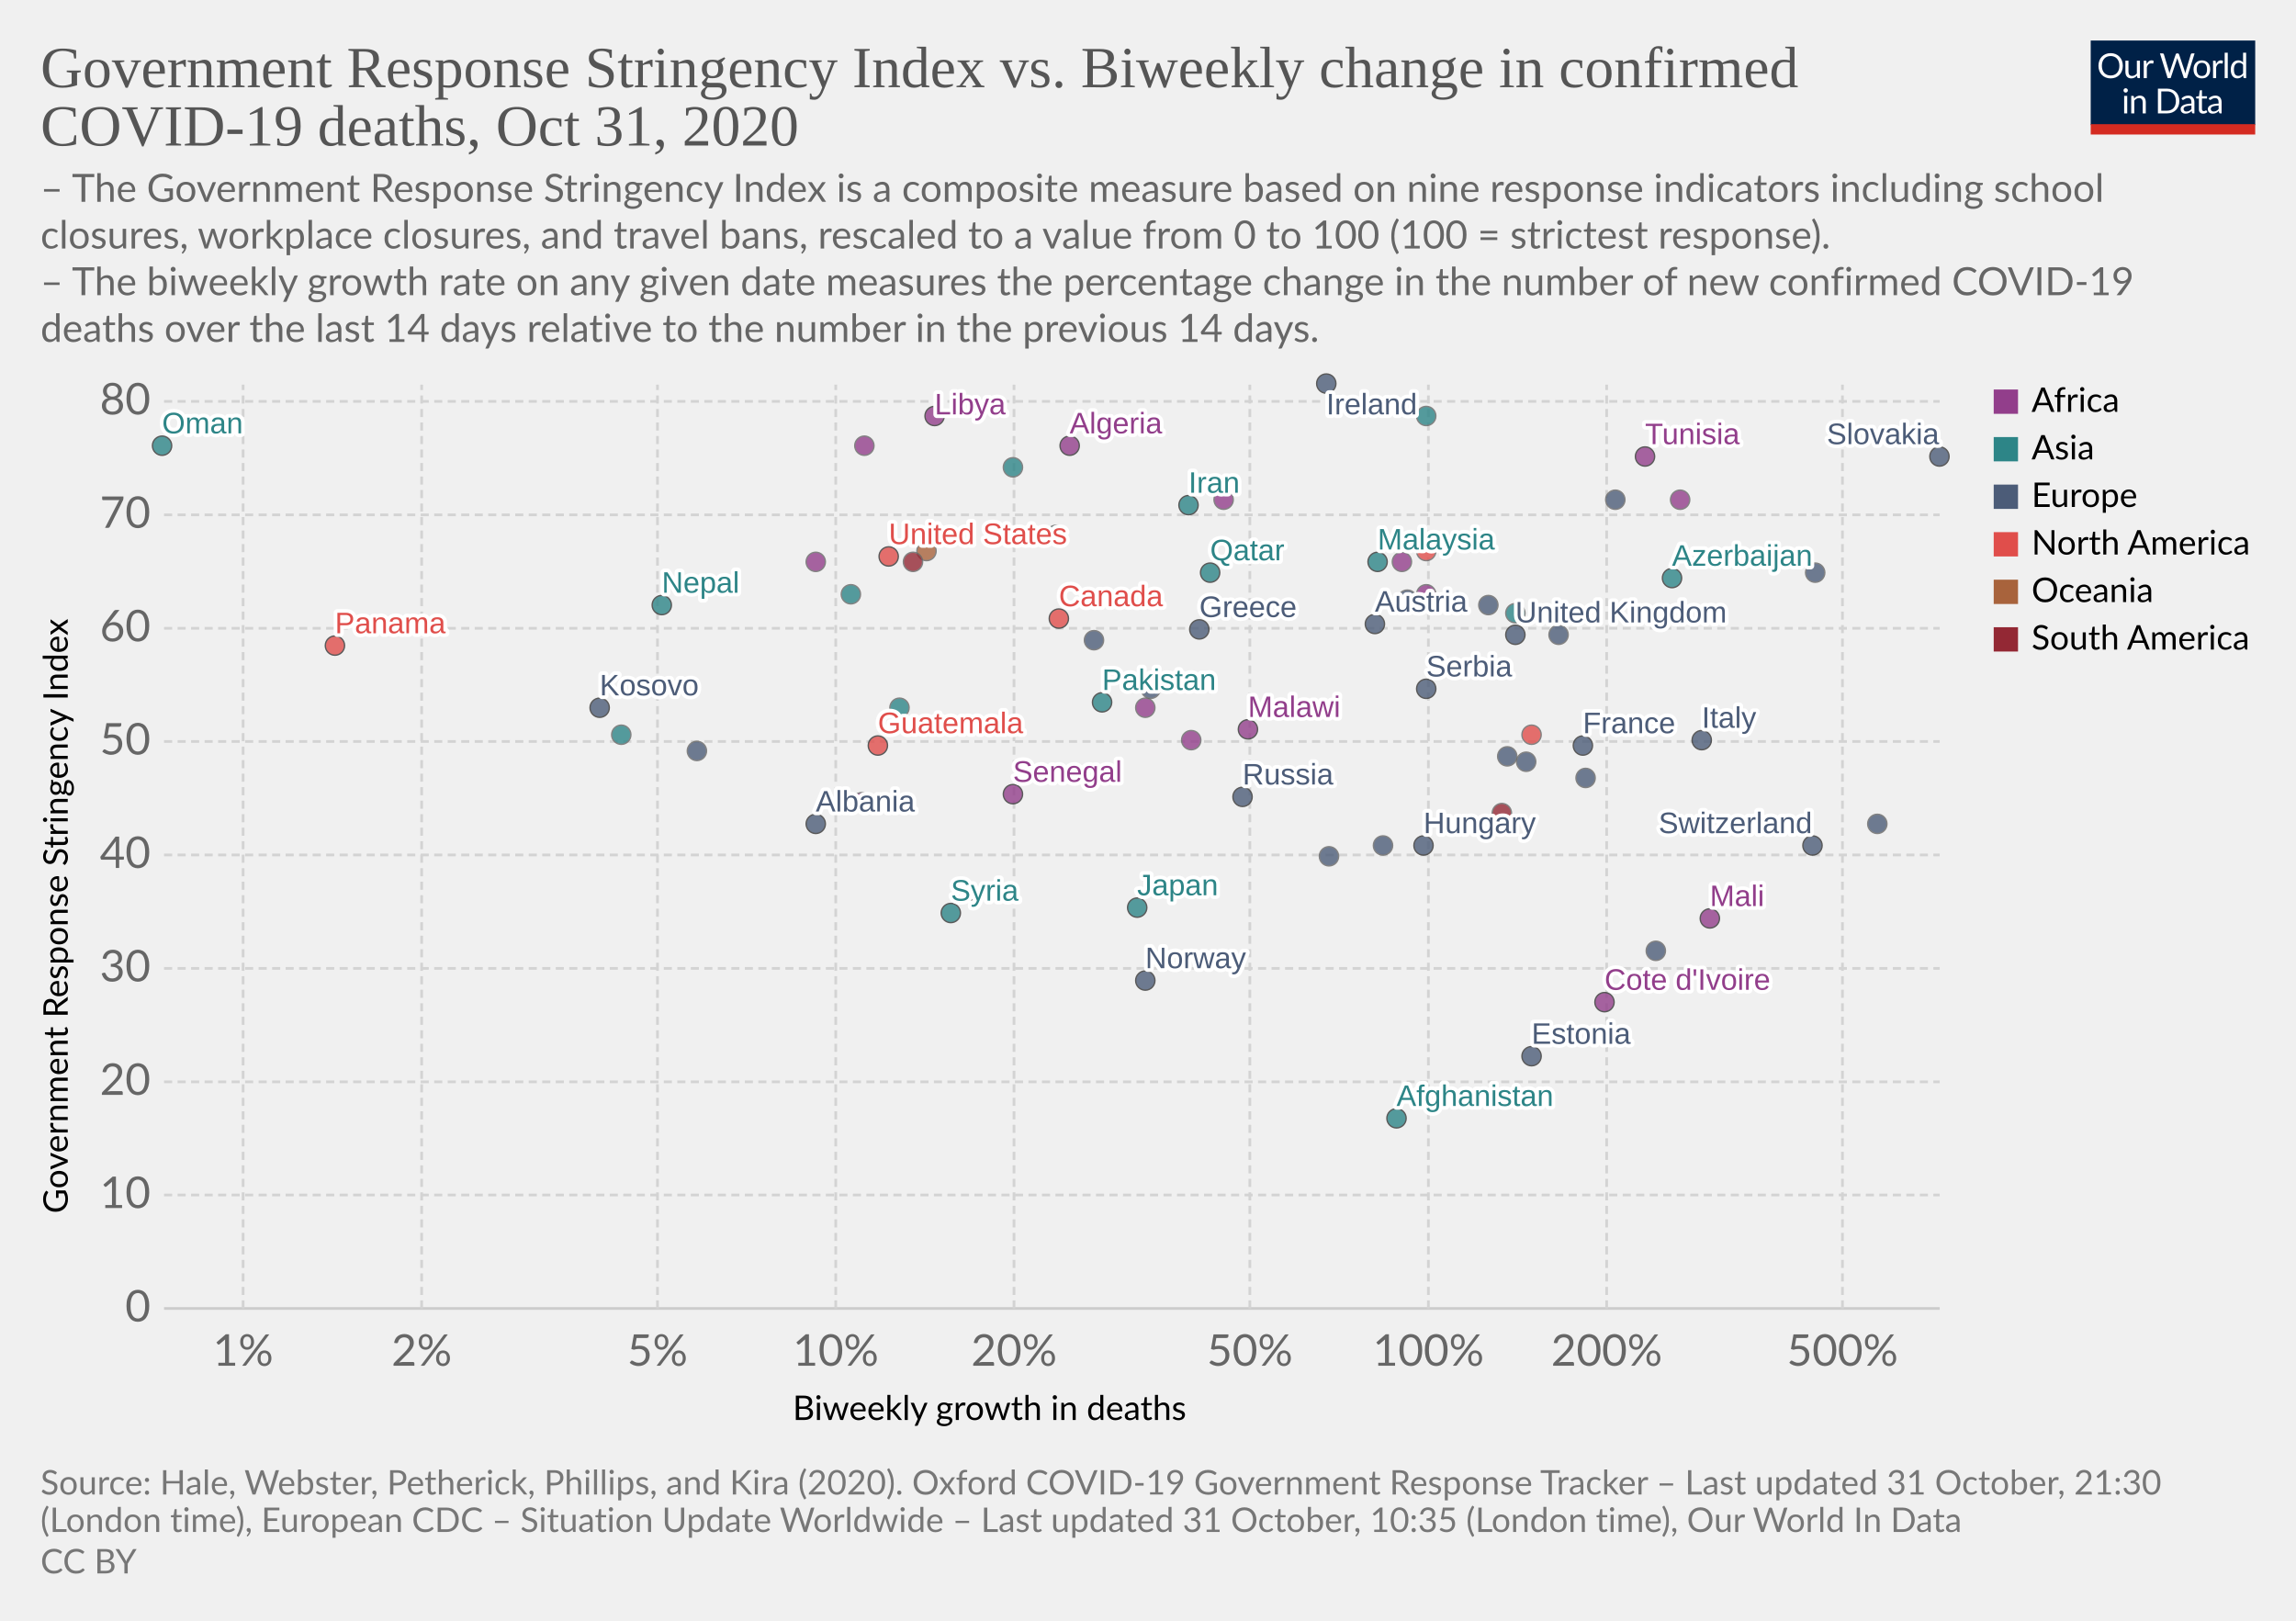
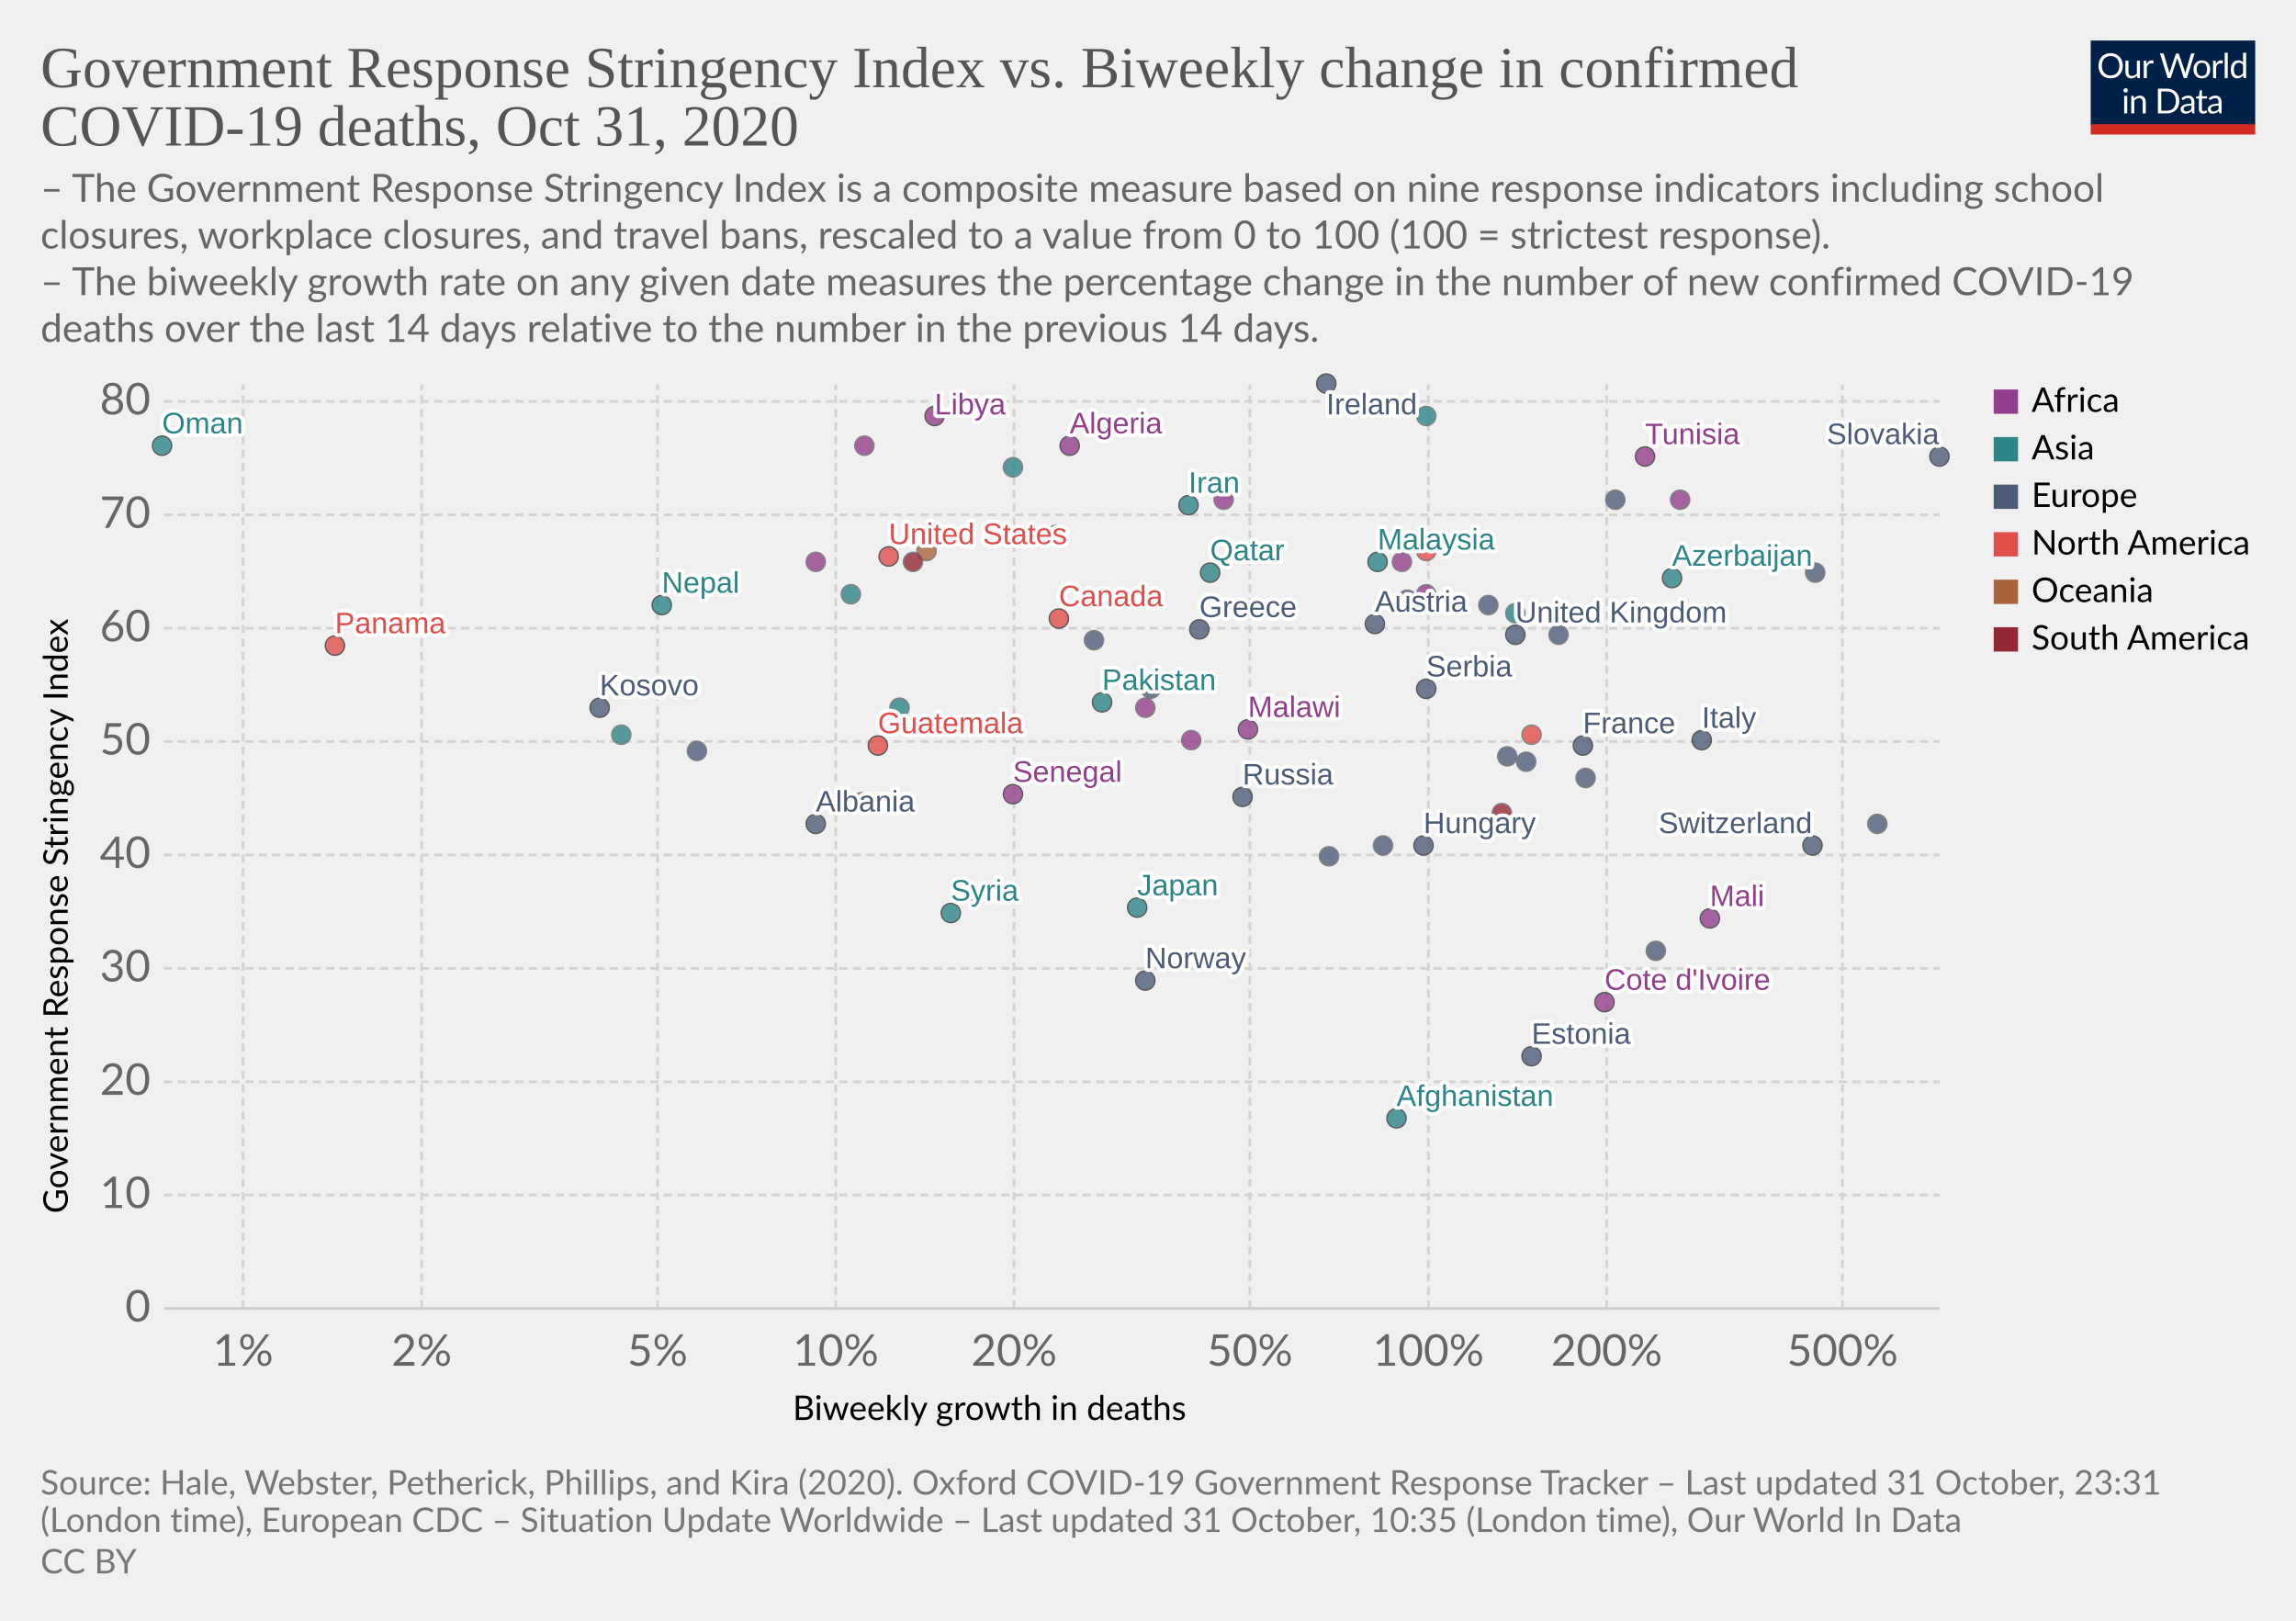
<svg xmlns="http://www.w3.org/2000/svg" version="1.1" style="background-color:#fff;-webkit-font-smoothing:antialiased" width="850" height="600" viewBox="0 0 850 600" font-family="Lato,'Helvetica Neue',Helvetica,Arial,sans-serif" font-size="18" text-rendering="optimizeLegibility">
  <g class="HeaderView">
    <g transform="matrix(.29 0 0 .29 774 15)">
      <svg width="210" height="120" viewBox="0 0 210 120" fill="none">
        <g clip-path="url(#clip0)">
          <path d="M0 0h210v107.89H0V0z" fill="#002147" />
          <path d="M40.98 32.25c0 2.36-.38 4.53-1.12 6.51a14.26 14.26 0 01-8.1 8.4c-1.9.78-4.02 1.17-6.34 1.17a16.6 16.6 0 01-6.33-1.17 14.31 14.31 0 01-8.08-8.4 18.29 18.29 0 01-1.12-6.51c0-2.36.38-4.53 1.12-6.5a14.32 14.32 0 018.07-8.44c1.92-.8 4.03-1.19 6.34-1.19 2.32 0 4.43.4 6.34 1.19 1.92.8 3.56 1.9 4.93 3.34a14.87 14.87 0 013.17 5.1 18.1 18.1 0 011.12 6.5zm-4.38 0c0-1.94-.26-3.68-.8-5.22a10.91 10.91 0 00-2.24-3.89 9.68 9.68 0 00-3.52-2.46 11.95 11.95 0 00-4.62-.86c-1.68 0-3.21.28-4.6.86a9.88 9.88 0 00-3.54 2.46 10.91 10.91 0 00-2.24 3.9c-.53 1.53-.8 3.27-.8 5.2 0 1.94.27 3.68.8 5.22a11.17 11.17 0 002.24 3.9 10.01 10.01 0 003.55 2.44c1.38.56 2.9.83 4.6.83 1.7 0 3.24-.27 4.61-.83a9.8 9.8 0 003.52-2.44 11.17 11.17 0 002.25-3.9c.53-1.54.8-3.28.8-5.21zm26.22-6.54V48H60.5c-.56 0-.9-.27-1.05-.81l-.31-2.4a12.45 12.45 0 01-3.26 2.6c-1.2.64-2.58.96-4.13.96-1.22 0-2.3-.2-3.24-.6a6.52 6.52 0 01-2.33-1.7 7.37 7.37 0 01-1.43-2.67c-.3-1.04-.46-2.2-.46-3.45V25.7h3.91v14.22c0 1.68.38 2.99 1.15 3.91.77.93 1.96 1.39 3.54 1.39 1.16 0 2.24-.27 3.23-.82a10.42 10.42 0 002.8-2.28V25.7h3.91zm8.61 4.47a9.94 9.94 0 012.6-3.56 5.64 5.64 0 013.76-1.3c.47 0 .92.05 1.34.15.44.1.83.27 1.17.49l-.3 2.92c-.09.37-.3.55-.66.55-.2 0-.5-.04-.9-.13a6.21 6.21 0 00-3.24.18c-.54.2-1.03.5-1.47.92-.42.4-.81.9-1.17 1.5-.33.58-.64 1.26-.92 2.02V48H67.7V25.71h2.25c.42 0 .72.08.88.25.16.16.27.44.33.83l.26 3.39zm61.16-13.7L122.75 48h-3.82l-7.99-24.05a21.95 21.95 0 01-.42-1.58 38.36 38.36 0 01-.44 1.58L102.05 48h-3.83L88.4 16.47h3.54c.38 0 .7.1.95.29.26.2.43.43.5.73l6.52 21.9c.1.4.2.83.28 1.28.1.46.2.94.29 1.46l.3-1.46c.12-.47.25-.9.38-1.27l7.41-21.91c.1-.25.26-.48.51-.69.27-.22.58-.33.95-.33h1.23c.38 0 .69.1.92.29.24.2.41.43.53.73l7.4 21.9a28.4 28.4 0 01.68 2.62 29.52 29.52 0 01.52-2.61l6.54-21.91c.07-.27.23-.5.48-.7.27-.21.58-.32.95-.32h3.32zm9.35 8.88c1.63 0 3.1.27 4.4.82a9.43 9.43 0 015.46 5.94c.5 1.4.74 2.98.74 4.73 0 1.76-.25 3.34-.74 4.75a9.43 9.43 0 01-5.46 5.92c-1.3.52-2.77.79-4.4.79-1.64 0-3.12-.27-4.44-.8a9.42 9.42 0 01-3.35-2.3c-.92-1-1.63-2.2-2.13-3.61-.49-1.41-.73-3-.73-4.75s.24-3.33.73-4.73c.5-1.43 1.2-2.64 2.13-3.63a9.4 9.4 0 013.35-2.31c1.32-.55 2.8-.82 4.44-.82zm0 19.89c2.2 0 3.84-.73 4.93-2.2 1.08-1.48 1.63-3.54 1.63-6.18 0-2.66-.55-4.72-1.63-6.2-1.09-1.49-2.73-2.23-4.93-2.23-1.12 0-2.09.2-2.93.57a5.7 5.7 0 00-2.06 1.65 7.5 7.5 0 00-1.24 2.67c-.26 1.04-.4 2.22-.4 3.54 0 2.64.55 4.7 1.64 6.18 1.1 1.47 2.76 2.2 4.99 2.2zm17.97-15.07a9.94 9.94 0 012.6-3.56 5.64 5.64 0 013.76-1.3c.47 0 .91.05 1.34.15.44.1.83.27 1.16.49l-.28 2.92c-.09.37-.31.55-.66.55-.2 0-.5-.04-.9-.13a6.2 6.2 0 00-3.24.18c-.54.2-1.03.5-1.47.92-.43.4-.82.9-1.17 1.5a13.1 13.1 0 00-.92 2.02V48h-3.94V25.71h2.24c.43 0 .72.08.88.25.17.16.28.44.33.83l.27 3.39zm15.04-14.59V48h-3.92V15.6h3.92zm19.55 15.43a6.22 6.22 0 00-2.38-2.05 6.7 6.7 0 00-2.86-.6c-2.07 0-3.66.75-4.77 2.23-1.12 1.48-1.68 3.6-1.68 6.33 0 1.46.13 2.7.38 3.74a7.29 7.29 0 001.1 2.56 4.35 4.35 0 001.78 1.45c.7.3 1.5.46 2.4.46 1.29 0 2.41-.3 3.36-.88a9.6 9.6 0 002.67-2.49V31.02zm3.91-15.43V48h-2.33c-.56 0-.9-.27-1.06-.81l-.35-2.71a12.13 12.13 0 01-3.25 2.77 8.28 8.28 0 01-4.23 1.06 7.31 7.31 0 01-6.14-2.9c-.73-.96-1.3-2.15-1.69-3.57a18.35 18.35 0 01.07-9.48 11.29 11.29 0 011.89-3.7 8.7 8.7 0 017.06-3.34 7.96 7.96 0 016.12 2.62V15.59h3.91zM46.61 70.71V93H42.7V70.71h3.91zm.84-7c0 .39-.08.75-.24 1.09a2.81 2.81 0 01-1.52 1.47 2.67 2.67 0 01-2.16 0 2.9 2.9 0 01-1.45-1.47 2.67 2.67 0 010-2.16c.15-.35.35-.65.6-.9.25-.27.53-.47.85-.62a2.67 2.67 0 012.16 0c.35.15.65.35.9.62.27.25.47.55.62.9.16.34.24.7.24 1.08zm7.97 10.24c.49-.54 1-1.04 1.54-1.48a9.85 9.85 0 013.66-1.84 8.96 8.96 0 015.43.35c.94.4 1.72.97 2.33 1.71a7.36 7.36 0 011.43 2.67c.32 1.04.49 2.19.49 3.45V93h-3.94V78.81c0-1.69-.4-3-1.17-3.92-.76-.93-1.93-1.4-3.5-1.4a6.6 6.6 0 00-3.25.83c-1 .56-1.92 1.31-2.77 2.27V93h-3.94V70.71h2.35c.56 0 .9.28 1.04.82l.3 2.42zm57.7 3.3c0 2.36-.37 4.5-1.11 6.44a14.3 14.3 0 01-3.17 4.98 14.1 14.1 0 01-4.93 3.2c-1.9.76-4.02 1.13-6.33 1.13H85.8V61.47h11.77c2.31 0 4.42.39 6.33 1.15a13.8 13.8 0 018.1 8.18 17.75 17.75 0 011.12 6.45zm-4.37 0c0-1.94-.26-3.67-.8-5.2a10.94 10.94 0 00-2.23-3.87 9.57 9.57 0 00-3.53-2.42 12.23 12.23 0 00-4.61-.83h-7.5v24.62h7.5c1.7 0 3.24-.28 4.61-.84a9.7 9.7 0 003.53-2.4 10.94 10.94 0 002.24-3.87c.53-1.53.8-3.26.8-5.2zm19.8 5.72c-1.8.06-3.34.2-4.62.44-1.26.22-2.3.51-3.1.88-.8.36-1.37.8-1.74 1.3-.35.5-.53 1.05-.53 1.67 0 .58.1 1.1.3 1.52a3 3 0 00.76 1.05c.34.27.73.46 1.17.6.45.11.94.17 1.45.17a7.28 7.28 0 003.5-.81 11.95 11.95 0 002.82-2.2v-4.62zm-12.65-9.11a12.73 12.73 0 013.98-2.66c1.43-.59 3-.88 4.73-.88 1.25 0 2.36.2 3.33.61a6.81 6.81 0 013.94 4.38c.33 1.04.5 2.19.5 3.43V93h-1.74a1.8 1.8 0 01-.88-.18c-.2-.13-.36-.38-.48-.74l-.44-2.12c-.59.55-1.16 1.03-1.72 1.46a9.48 9.48 0 01-3.74 1.7c-.69.15-1.46.23-2.3.23-.87 0-1.69-.12-2.45-.35a5.34 5.34 0 01-3.34-2.93 6.64 6.64 0 01-.49-2.64c0-.88.25-1.72.73-2.53a6.33 6.33 0 012.35-2.17c1.09-.63 2.5-1.15 4.25-1.54 1.75-.41 3.89-.65 6.42-.7v-1.75c0-1.73-.37-3.03-1.12-3.91-.75-.9-1.84-1.34-3.28-1.34-.97 0-1.78.12-2.44.37-.64.23-1.2.5-1.7.81l-1.23.82c-.33.23-.67.35-1 .35-.27 0-.5-.07-.69-.2a2.1 2.1 0 01-.48-.53l-.7-1.25zm27.67 19.5c-1.76 0-3.12-.5-4.07-1.48-.94-.98-1.41-2.4-1.41-4.25V74h-2.68a.9.9 0 01-.6-.2c-.16-.14-.24-.36-.24-.66v-1.56l3.65-.46.9-6.89a.9.9 0 01.29-.52.88.88 0 01.62-.22H142v7.67h6.44V74H142v13.38c0 .94.22 1.63.68 2.09.45.45 1.04.68 1.76.68a3.21 3.21 0 001.85-.53l.55-.35c.16-.12.3-.18.41-.18.2 0 .4.13.55.38l1.15 1.87a7.45 7.45 0 01-2.44 1.5c-.96.35-1.94.52-2.95.52zm19.68-10.4c-1.8.07-3.34.21-4.62.45-1.26.22-2.3.51-3.1.88-.8.36-1.37.8-1.74 1.3-.35.5-.53 1.05-.53 1.67 0 .58.1 1.1.3 1.52.18.42.44.77.76 1.05.34.27.73.46 1.17.6.45.11.94.17 1.45.17a7.3 7.3 0 003.5-.81 12.04 12.04 0 002.82-2.2v-4.62zm-12.65-9.1a12.72 12.72 0 013.99-2.66c1.42-.59 3-.88 4.72-.88 1.25 0 2.36.2 3.33.61a6.81 6.81 0 013.94 4.38c.33 1.04.5 2.19.5 3.43V93h-1.74a1.8 1.8 0 01-.88-.18c-.2-.13-.36-.38-.48-.74l-.44-2.12c-.59.55-1.16 1.03-1.72 1.46a9.48 9.48 0 01-3.74 1.7c-.69.15-1.46.23-2.3.23-.87 0-1.69-.12-2.45-.35a5.33 5.33 0 01-3.34-2.93 6.62 6.62 0 01-.49-2.64c0-.88.25-1.72.73-2.53a6.33 6.33 0 012.35-2.17c1.09-.63 2.5-1.15 4.25-1.54a31.2 31.2 0 016.42-.7v-1.75c0-1.73-.37-3.03-1.12-3.91-.75-.9-1.84-1.34-3.28-1.34-.97 0-1.78.12-2.44.37-.64.23-1.2.5-1.7.81-.46.3-.87.57-1.22.82-.34.23-.68.35-1.02.35-.26 0-.49-.07-.68-.2a1.88 1.88 0 01-.48-.53l-.7-1.25z" fill="#fff" />
          <path fill="#D42B21" d="M0 106.79h210V120H0z" />
        </g>
        <defs>
          <clipPath id="clip0">
            <path fill="#fff" d="M0 0h210v120H0z" />
          </clipPath>
        </defs>
      </svg>
    </g>
    <a href="https://ourworldindata.org/grapher/stringency-index-vs-biweekly-covid-deaths?time=latest" target="_blank" rel="noopener" font-family="&quot;Playfair Display&quot;,Georgia,&quot;Times New Roman&quot;,serif">
      <text font-size="21.6" x="15" y="32.3" fill="#555">
        <tspan x="15" y="32.28">Government Response Stringency Index vs. Biweekly change in confirmed</tspan>
        <tspan x="15" y="53.88">COVID-19 deaths, Oct 31, 2020</tspan>
      </text>
    </a>
    <text font-size="14.4" x="15" y="74.7" fill="#666">
      <tspan x="15" y="74.72">– The Government Response Stringency Index is a composite measure based on nine response indicators including school</tspan>
      <tspan x="15" y="92">closures, workplace closures, and travel bans, rescaled to a value from 0 to 100 (100 = strictest response).</tspan>
      <tspan x="15" y="109.28"> – The biweekly growth rate on any given date measures the percentage change in the number of new confirmed COVID-19</tspan>
      <tspan x="15" y="126.56">deaths over the last 14 days relative to the number in the previous 14 days.</tspan>
    </text>
  </g>
  <g class="ScatterPlot">
    <g class="DualAxisView">
      <g class="HorizontalAxis">
        <text font-size="12.6" x="293.5" y="525.7">
          <tspan x="293.47" y="525.68">Biweekly growth in deaths</tspan>
        </text>
        <text x="90" y="505.6" fill="#666" text-anchor="middle" font-size="16.2">1%</text>
        <text x="156.1" y="505.6" fill="#666" text-anchor="middle" font-size="16.2">2%</text>
        <text x="243.4" y="505.6" fill="#666" text-anchor="middle" font-size="16.2">5%</text>
        <text x="309.4" y="505.6" fill="#666" text-anchor="middle" font-size="16.2">10%</text>
        <text x="375.4" y="505.6" fill="#666" text-anchor="middle" font-size="16.2">20%</text>
        <text x="462.7" y="505.6" fill="#666" text-anchor="middle" font-size="16.2">50%</text>
        <text x="528.8" y="505.6" fill="#666" text-anchor="middle" font-size="16.2">100%</text>
        <text x="594.8" y="505.6" fill="#666" text-anchor="middle" font-size="16.2">200%</text>
        <text x="682.1" y="505.6" fill="#666" text-anchor="middle" font-size="16.2">500%</text>
      </g>
      <g class="VerticalAxis">
        <text font-size="12.6" x="-449.2" y="25.1" transform="rotate(-90)">
          <tspan x="-449.2" y="25.08">Government Response Stringency Index</tspan>
        </text>
        <text x="55.74" y="484.4" fill="#666" dominant-baseline="middle" text-anchor="end" font-size="16.2">0</text>
        <text x="55.74" y="442.4" fill="#666" dominant-baseline="middle" text-anchor="end" font-size="16.2">10</text>
        <text x="55.74" y="400.5" fill="#666" dominant-baseline="middle" text-anchor="end" font-size="16.2">20</text>
        <text x="55.74" y="358.5" fill="#666" dominant-baseline="middle" text-anchor="end" font-size="16.2">30</text>
        <text x="55.74" y="316.5" fill="#666" dominant-baseline="middle" text-anchor="end" font-size="16.2">40</text>
        <text x="55.74" y="274.5" fill="#666" dominant-baseline="middle" text-anchor="end" font-size="16.2">50</text>
        <text x="55.74" y="232.6" fill="#666" dominant-baseline="middle" text-anchor="end" font-size="16.2">60</text>
        <text x="55.74" y="190.6" fill="#666" dominant-baseline="middle" text-anchor="end" font-size="16.2">70</text>
        <text x="55.74" y="148.6" fill="#666" dominant-baseline="middle" text-anchor="end" font-size="16.2">80</text>
      </g>
      <g class="AxisGridLines horizontalLines">
        <path stroke="#ccc" d="M60.74 484.4h657.35" />
        <path stroke="#d3d3d3" stroke-dasharray="3,2" d="M60.74 442.4h657.35M60.74 400.5h657.35M60.74 358.5h657.35M60.74 316.5h657.35M60.74 274.5h657.35M60.74 232.6h657.35M60.74 190.6h657.35M60.74 148.6h657.35" />
      </g>
      <g class="AxisGridLines verticalLines" stroke="#d3d3d3" stroke-dasharray="3,2">
        <path d="M90 484.4v-342M156.1 484.4v-342M243.4 484.4v-342M309.4 484.4v-342M375.4 484.4v-342M462.7 484.4v-342M528.8 484.4v-342M594.8 484.4v-342M682.1 484.4v-342" />
      </g>
    </g>
    <g class="PointsWithLabels clickable" clip-path="url(#a)" font-family="Arial, sans-serif">
      <path fill="rgba(255,255,255,0)" d="M60.74 142.4h657.35v342H60.74z" />
      <defs>
        <clipPath id="a">
          <path d="M50.74 132.4h677.35v362H50.74z" />
        </clipPath>
      </defs>
      <g class="key-United-Kingdom_0">
        <circle cx="561" cy="235" r="3.57" fill="#4C5C78" opacity=".8" stroke="#333" stroke-width=".5" />
      </g>
      <g class="key-Ireland_0">
        <circle cx="491" cy="142" r="3.57" fill="#4C5C78" opacity=".8" stroke="#333" stroke-width=".5" />
      </g>
      <g class="key-France_0">
        <circle cx="586" cy="276" r="3.57" fill="#4C5C78" opacity=".8" stroke="#333" stroke-width=".5" />
      </g>
      <g class="key-Netherlands_0">
        <circle cx="551" cy="224" r="3.57" fill="#4C5C78" opacity=".8" stroke="#666" stroke-width=".5" />
      </g>
      <g class="key-Germany_0">
        <circle cx="587" cy="288" r="3.57" fill="#4C5C78" opacity=".8" stroke="#666" stroke-width=".5" />
      </g>
      <g class="key-Switzerland_0">
        <circle cx="671" cy="313" r="3.57" fill="#4C5C78" opacity=".8" stroke="#333" stroke-width=".5" />
      </g>
      <g class="key-Italy_0">
        <circle cx="630" cy="274" r="3.57" fill="#4C5C78" opacity=".8" stroke="#333" stroke-width=".5" />
      </g>
      <g class="key-Russia_0">
        <circle cx="460" cy="295" r="3.57" fill="#4C5C78" opacity=".8" stroke="#333" stroke-width=".5" />
      </g>
      <g class="key-United-States_0">
        <circle cx="329" cy="206" r="3.57" fill="#E04E4B" opacity=".8" stroke="#333" stroke-width=".5" />
      </g>
      <g class="key-Japan_0">
        <circle cx="421" cy="336" r="3.57" fill="#2D8587" opacity=".8" stroke="#333" stroke-width=".5" />
      </g>
      <g class="key-Afghanistan_0">
        <circle cx="517" cy="414" r="3.57" fill="#2D8587" opacity=".8" stroke="#333" stroke-width=".5" />
      </g>
      <g class="key-Albania_0">
        <circle cx="302" cy="305" r="3.57" fill="#4C5C78" opacity=".8" stroke="#333" stroke-width=".5" />
      </g>
      <g class="key-Algeria_0">
        <circle cx="396" cy="165" r="3.57" fill="#923E8B" opacity=".8" stroke="#333" stroke-width=".5" />
      </g>
      <g class="key-Andorra_0">
        <circle cx="577" cy="235" r="3.57" fill="#4C5C78" opacity=".8" stroke="#666" stroke-width=".5" />
      </g>
      <g class="key-Angola_0">
        <circle cx="302" cy="208" r="3.57" fill="#923E8B" opacity=".8" stroke="#666" stroke-width=".5" />
      </g>
      <g class="key-Austria_0">
        <circle cx="509" cy="231" r="3.57" fill="#4C5C78" opacity=".8" stroke="#333" stroke-width=".5" />
      </g>
      <g class="key-Azerbaijan_0">
        <circle cx="619" cy="214" r="3.57" fill="#2D8587" opacity=".8" stroke="#333" stroke-width=".5" />
      </g>
      <g class="key-Qatar_0">
        <circle cx="448" cy="212" r="3.57" fill="#2D8587" opacity=".8" stroke="#333" stroke-width=".5" />
      </g>
      <g class="key-Guam_0">
        <circle cx="343" cy="204" r="3.57" fill="#A8633C" opacity=".8" stroke="#666" stroke-width=".5" />
      </g>
      <g class="key-Kosovo_0">
        <circle cx="222" cy="262" r="3.57" fill="#4C5C78" opacity=".8" stroke="#333" stroke-width=".5" />
      </g>
      <g class="key-Mali_0">
        <circle cx="633" cy="340" r="3.57" fill="#923E8B" opacity=".8" stroke="#333" stroke-width=".5" />
      </g>
      <g class="key-Malaysia_0">
        <circle cx="510" cy="208" r="3.57" fill="#2D8587" opacity=".8" stroke="#333" stroke-width=".5" />
      </g>
      <g class="key-Malawi_0">
        <circle cx="462" cy="270" r="3.57" fill="#923E8B" opacity=".8" stroke="#333" stroke-width=".5" />
      </g>
      <g class="key-Madagascar_0">
        <circle cx="441" cy="274" r="3.57" fill="#923E8B" opacity=".8" stroke="#666" stroke-width=".5" />
      </g>
      <g class="key-Lithuania_0">
        <circle cx="558" cy="280" r="3.57" fill="#4C5C78" opacity=".8" stroke="#666" stroke-width=".5" />
      </g>
      <g class="key-Libya_0">
        <circle cx="346" cy="154" r="3.57" fill="#923E8B" opacity=".8" stroke="#333" stroke-width=".5" />
      </g>
      <g class="key-Latvia_0">
        <circle cx="695" cy="305" r="3.57" fill="#4C5C78" opacity=".8" stroke="#666" stroke-width=".5" />
      </g>
      <g class="key-Kenya_0">
        <circle cx="519" cy="208" r="3.57" fill="#923E8B" opacity=".8" stroke="#666" stroke-width=".5" />
      </g>
      <g class="key-Jordan_0">
        <circle cx="528" cy="154" r="3.57" fill="#2D8587" opacity=".8" stroke="#666" stroke-width=".5" />
      </g>
      <g class="key-Kazakhstan_0">
        <circle cx="375" cy="173" r="3.57" fill="#2D8587" opacity=".8" stroke="#666" stroke-width=".5" />
      </g>
      <g class="key-Iran_0">
        <circle cx="440" cy="187" r="3.57" fill="#2D8587" opacity=".8" stroke="#333" stroke-width=".5" />
      </g>
      <g class="key-Indonesia_0">
        <circle cx="230" cy="272" r="3.57" fill="#2D8587" opacity=".8" stroke="#666" stroke-width=".5" />
      </g>
      <g class="key-Hungary_0">
        <circle cx="527" cy="313" r="3.57" fill="#4C5C78" opacity=".8" stroke="#333" stroke-width=".5" />
      </g>
      <g class="key-Bosnia-and-Herzegovina_0">
        <circle cx="512" cy="313" r="3.57" fill="#4C5C78" opacity=".8" stroke="#666" stroke-width=".5" />
      </g>
      <g class="key-Bulgaria_0">
        <circle cx="565" cy="282" r="3.57" fill="#4C5C78" opacity=".8" stroke="#666" stroke-width=".5" />
      </g>
      <g class="key-Canada_0">
        <circle cx="392" cy="229" r="3.57" fill="#E04E4B" opacity=".8" stroke="#333" stroke-width=".5" />
      </g>
      <g class="key-Uruguay_0">
        <circle cx="556" cy="301" r="3.57" fill="#932834" opacity=".8" stroke="#666" stroke-width=".5" />
      </g>
      <g class="key-Romania_0">
        <circle cx="426" cy="255" r="3.57" fill="#4C5C78" opacity=".8" stroke="#666" stroke-width=".5" />
      </g>
      <g class="key-Portugal_0">
        <circle cx="521" cy="222" r="3.57" fill="#4C5C78" opacity=".8" stroke="#666" stroke-width=".5" />
      </g>
      <g class="key-Panama_0">
        <circle cx="124" cy="239" r="3.57" fill="#E04E4B" opacity=".8" stroke="#333" stroke-width=".5" />
      </g>
      <g class="key-Pakistan_0">
        <circle cx="408" cy="260" r="3.57" fill="#2D8587" opacity=".8" stroke="#333" stroke-width=".5" />
      </g>
      <g class="key-Norway_0">
        <circle cx="424" cy="363" r="3.57" fill="#4C5C78" opacity=".8" stroke="#333" stroke-width=".5" />
      </g>
      <g class="key-Nepal_0">
        <circle cx="245" cy="224" r="3.57" fill="#2D8587" opacity=".8" stroke="#333" stroke-width=".5" />
      </g>
      <g class="key-Mozambique_0">
        <circle cx="528" cy="220" r="3.57" fill="#923E8B" opacity=".8" stroke="#666" stroke-width=".5" />
      </g>
      <g class="key-Morocco_0">
        <circle cx="453" cy="185" r="3.57" fill="#923E8B" opacity=".8" stroke="#666" stroke-width=".5" />
      </g>
      <g class="key-Moldova_0">
        <circle cx="258" cy="278" r="3.57" fill="#4C5C78" opacity=".8" stroke="#666" stroke-width=".5" />
      </g>
      <g class="key-Croatia_0">
        <circle cx="613" cy="352" r="3.57" fill="#4C5C78" opacity=".8" stroke="#666" stroke-width=".5" />
      </g>
      <g class="key-Colombia_0">
        <circle cx="338" cy="208" r="3.57" fill="#932834" opacity=".8" stroke="#666" stroke-width=".5" />
      </g>
      <g class="key-Kuwait_0">
        <circle cx="315" cy="220" r="3.57" fill="#2D8587" opacity=".8" stroke="#666" stroke-width=".5" />
      </g>
      <g class="key-Oman_0">
        <circle cx="60" cy="165" r="3.57" fill="#2D8587" opacity=".8" stroke="#333" stroke-width=".5" />
      </g>
      <g class="key-Aruba_0">
        <circle cx="567" cy="272" r="3.57" fill="#E04E4B" opacity=".8" stroke="#666" stroke-width=".5" />
      </g>
      <g class="key-Egypt_0">
        <circle cx="320" cy="165" r="3.57" fill="#923E8B" opacity=".8" stroke="#666" stroke-width=".5" />
      </g>
      <g class="key-Ukraine_0">
        <circle cx="405" cy="237" r="3.57" fill="#4C5C78" opacity=".8" stroke="#666" stroke-width=".5" />
      </g>
      <g class="key-Turkey_0">
        <circle cx="391" cy="198" r="3.57" fill="#2D8587" opacity=".8" stroke="#666" stroke-width=".5" />
      </g>
      <g class="key-Tunisia_0">
        <circle cx="609" cy="169" r="3.57" fill="#923E8B" opacity=".8" stroke="#333" stroke-width=".5" />
      </g>
      <g class="key-United-Arab-Emirates_0">
        <circle cx="333" cy="262" r="3.57" fill="#2D8587" opacity=".8" stroke="#666" stroke-width=".5" />
      </g>
      <g class="key-Togo_0">
        <circle cx="424" cy="262" r="3.57" fill="#923E8B" opacity=".8" stroke="#666" stroke-width=".5" />
      </g>
      <g class="key-Syria_0">
        <circle cx="352" cy="338" r="3.57" fill="#2D8587" opacity=".8" stroke="#333" stroke-width=".5" />
      </g>
      <g class="key-Zimbabwe_0">
        <circle cx="622" cy="185" r="3.57" fill="#923E8B" opacity=".8" stroke="#666" stroke-width=".5" />
      </g>
      <g class="key-Slovenia_0">
        <circle cx="672" cy="212" r="3.57" fill="#4C5C78" opacity=".8" stroke="#666" stroke-width=".5" />
      </g>
      <g class="key-Slovakia_0">
        <circle cx="718" cy="169" r="3.57" fill="#4C5C78" opacity=".8" stroke="#333" stroke-width=".5" />
      </g>
      <g class="key-Serbia_0">
        <circle cx="528" cy="255" r="3.57" fill="#4C5C78" opacity=".8" stroke="#333" stroke-width=".5" />
      </g>
      <g class="key-Senegal_0">
        <circle cx="375" cy="294" r="3.57" fill="#923E8B" opacity=".8" stroke="#333" stroke-width=".5" />
      </g>
      <g class="key-Cote-d__0027Ivoire_0">
        <circle cx="594" cy="371" r="3.57" fill="#923E8B" opacity=".8" stroke="#333" stroke-width=".5" />
      </g>
      <g class="key-Guatemala_0">
        <circle cx="325" cy="276" r="3.57" fill="#E04E4B" opacity=".8" stroke="#333" stroke-width=".5" />
      </g>
      <g class="key-Greece_0">
        <circle cx="444" cy="233" r="3.57" fill="#4C5C78" opacity=".8" stroke="#333" stroke-width=".5" />
      </g>
      <g class="key-Ghana_0">
        <circle cx="319" cy="297" r="3.57" fill="#923E8B" opacity=".8" stroke="#666" stroke-width=".5" />
      </g>
      <g class="key-Georgia_0">
        <circle cx="561" cy="227" r="3.57" fill="#2D8587" opacity=".8" stroke="#666" stroke-width=".5" />
      </g>
      <g class="key-Finland_0">
        <circle cx="358" cy="330" r="3.57" fill="#4C5C78" opacity=".8" stroke="#666" stroke-width=".5" />
      </g>
      <g class="key-Estonia_0">
        <circle cx="567" cy="391" r="3.57" fill="#4C5C78" opacity=".8" stroke="#333" stroke-width=".5" />
      </g>
      <g class="key-Denmark_0">
        <circle cx="492" cy="317" r="3.57" fill="#4C5C78" opacity=".8" stroke="#666" stroke-width=".5" />
      </g>
      <g class="key-Czech-Republic_0">
        <circle cx="598" cy="185" r="3.57" fill="#4C5C78" opacity=".8" stroke="#666" stroke-width=".5" />
      </g>
      <g class="key-Cuba_0">
        <circle cx="528" cy="204" r="3.57" fill="#E04E4B" opacity=".8" stroke="#666" stroke-width=".5" />
      </g>
      <g class="backgroundLabels" fill="#333" font-size="11" font-weight="400">
        <text x="561" y="230.43" fill="#fff" stroke="#fff" stroke-linecap="round" stroke-linejoin="round" stroke-width=".25em">United Kingdom</text>
        <text x="561" y="230.43" fill="#4C5C78">United Kingdom</text>
        <text x="491" y="153.4" fill="#fff" stroke="#fff" stroke-linecap="round" stroke-linejoin="round" stroke-width=".25em">Ireland</text>
        <text x="491" y="153.4" fill="#4C5C78">Ireland</text>
        <text x="586" y="271.43" fill="#fff" stroke="#fff" stroke-linecap="round" stroke-linejoin="round" stroke-width=".25em">France</text>
        <text x="586" y="271.43" fill="#4C5C78">France</text>
        <text x="614.02" y="308.43" fill="#fff" stroke="#fff" stroke-linecap="round" stroke-linejoin="round" stroke-width=".25em">Switzerland</text>
        <text x="614.02" y="308.43" fill="#4C5C78">Switzerland</text>
        <text x="630" y="269.43" fill="#fff" stroke="#fff" stroke-linecap="round" stroke-linejoin="round" stroke-width=".25em">Italy</text>
        <text x="630" y="269.43" fill="#4C5C78">Italy</text>
        <text x="460" y="290.43" fill="#fff" stroke="#fff" stroke-linecap="round" stroke-linejoin="round" stroke-width=".25em">Russia</text>
        <text x="460" y="290.43" fill="#4C5C78">Russia</text>
        <text x="329" y="201.43" fill="#fff" stroke="#fff" stroke-linecap="round" stroke-linejoin="round" stroke-width=".25em">United States</text>
        <text x="329" y="201.43" fill="#E04E4B">United States</text>
        <text x="421" y="331.43" fill="#fff" stroke="#fff" stroke-linecap="round" stroke-linejoin="round" stroke-width=".25em">Japan</text>
        <text x="421" y="331.43" fill="#2D8587">Japan</text>
        <text x="517" y="409.43" fill="#fff" stroke="#fff" stroke-linecap="round" stroke-linejoin="round" stroke-width=".25em">Afghanistan</text>
        <text x="517" y="409.43" fill="#2D8587">Afghanistan</text>
        <text x="302" y="300.43" fill="#fff" stroke="#fff" stroke-linecap="round" stroke-linejoin="round" stroke-width=".25em">Albania</text>
        <text x="302" y="300.43" fill="#4C5C78">Albania</text>
        <text x="396" y="160.43" fill="#fff" stroke="#fff" stroke-linecap="round" stroke-linejoin="round" stroke-width=".25em">Algeria</text>
        <text x="396" y="160.43" fill="#923E8B">Algeria</text>
        <text x="509" y="226.43" fill="#fff" stroke="#fff" stroke-linecap="round" stroke-linejoin="round" stroke-width=".25em">Austria</text>
        <text x="509" y="226.43" fill="#4C5C78">Austria</text>
        <text x="619" y="209.43" fill="#fff" stroke="#fff" stroke-linecap="round" stroke-linejoin="round" stroke-width=".25em">Azerbaijan</text>
        <text x="619" y="209.43" fill="#2D8587">Azerbaijan</text>
        <text x="448" y="207.43" fill="#fff" stroke="#fff" stroke-linecap="round" stroke-linejoin="round" stroke-width=".25em">Qatar</text>
        <text x="448" y="207.43" fill="#2D8587">Qatar</text>
        <text x="222" y="257.43" fill="#fff" stroke="#fff" stroke-linecap="round" stroke-linejoin="round" stroke-width=".25em">Kosovo</text>
        <text x="222" y="257.43" fill="#4C5C78">Kosovo</text>
        <text x="633" y="335.43" fill="#fff" stroke="#fff" stroke-linecap="round" stroke-linejoin="round" stroke-width=".25em">Mali</text>
        <text x="633" y="335.43" fill="#923E8B">Mali</text>
        <text x="510" y="203.43" fill="#fff" stroke="#fff" stroke-linecap="round" stroke-linejoin="round" stroke-width=".25em">Malaysia</text>
        <text x="510" y="203.43" fill="#2D8587">Malaysia</text>
        <text x="462" y="265.43" fill="#fff" stroke="#fff" stroke-linecap="round" stroke-linejoin="round" stroke-width=".25em">Malawi</text>
        <text x="462" y="265.43" fill="#923E8B">Malawi</text>
        <text x="346" y="153.4" fill="#fff" stroke="#fff" stroke-linecap="round" stroke-linejoin="round" stroke-width=".25em">Libya</text>
        <text x="346" y="153.4" fill="#923E8B">Libya</text>
        <text x="440" y="182.43" fill="#fff" stroke="#fff" stroke-linecap="round" stroke-linejoin="round" stroke-width=".25em">Iran</text>
        <text x="440" y="182.43" fill="#2D8587">Iran</text>
        <text x="527" y="308.43" fill="#fff" stroke="#fff" stroke-linecap="round" stroke-linejoin="round" stroke-width=".25em">Hungary</text>
        <text x="527" y="308.43" fill="#4C5C78">Hungary</text>
        <text x="392" y="224.43" fill="#fff" stroke="#fff" stroke-linecap="round" stroke-linejoin="round" stroke-width=".25em">Canada</text>
        <text x="392" y="224.43" fill="#E04E4B">Canada</text>
        <text x="124" y="234.43" fill="#fff" stroke="#fff" stroke-linecap="round" stroke-linejoin="round" stroke-width=".25em">Panama</text>
        <text x="124" y="234.43" fill="#E04E4B">Panama</text>
        <text x="408" y="255.43" fill="#fff" stroke="#fff" stroke-linecap="round" stroke-linejoin="round" stroke-width=".25em">Pakistan</text>
        <text x="408" y="255.43" fill="#2D8587">Pakistan</text>
        <text x="424" y="358.43" fill="#fff" stroke="#fff" stroke-linecap="round" stroke-linejoin="round" stroke-width=".25em">Norway</text>
        <text x="424" y="358.43" fill="#4C5C78">Norway</text>
        <text x="245" y="219.43" fill="#fff" stroke="#fff" stroke-linecap="round" stroke-linejoin="round" stroke-width=".25em">Nepal</text>
        <text x="245" y="219.43" fill="#2D8587">Nepal</text>
        <text x="60" y="160.43" fill="#fff" stroke="#fff" stroke-linecap="round" stroke-linejoin="round" stroke-width=".25em">Oman</text>
        <text x="60" y="160.43" fill="#2D8587">Oman</text>
        <text x="609" y="164.43" fill="#fff" stroke="#fff" stroke-linecap="round" stroke-linejoin="round" stroke-width=".25em">Tunisia</text>
        <text x="609" y="164.43" fill="#923E8B">Tunisia</text>
        <text x="352" y="333.43" fill="#fff" stroke="#fff" stroke-linecap="round" stroke-linejoin="round" stroke-width=".25em">Syria</text>
        <text x="352" y="333.43" fill="#2D8587">Syria</text>
        <text x="676.31" y="164.43" fill="#fff" stroke="#fff" stroke-linecap="round" stroke-linejoin="round" stroke-width=".25em">Slovakia</text>
        <text x="676.31" y="164.43" fill="#4C5C78">Slovakia</text>
        <text x="528" y="250.43" fill="#fff" stroke="#fff" stroke-linecap="round" stroke-linejoin="round" stroke-width=".25em">Serbia</text>
        <text x="528" y="250.43" fill="#4C5C78">Serbia</text>
        <text x="375" y="289.43" fill="#fff" stroke="#fff" stroke-linecap="round" stroke-linejoin="round" stroke-width=".25em">Senegal</text>
        <text x="375" y="289.43" fill="#923E8B">Senegal</text>
        <text x="594" y="366.43" fill="#fff" stroke="#fff" stroke-linecap="round" stroke-linejoin="round" stroke-width=".25em">Cote d'Ivoire</text>
        <text x="594" y="366.43" fill="#923E8B">Cote d'Ivoire</text>
        <text x="325" y="271.43" fill="#fff" stroke="#fff" stroke-linecap="round" stroke-linejoin="round" stroke-width=".25em">Guatemala</text>
        <text x="325" y="271.43" fill="#E04E4B">Guatemala</text>
        <text x="444" y="228.43" fill="#fff" stroke="#fff" stroke-linecap="round" stroke-linejoin="round" stroke-width=".25em">Greece</text>
        <text x="444" y="228.43" fill="#4C5C78">Greece</text>
        <text x="567" y="386.43" fill="#fff" stroke="#fff" stroke-linecap="round" stroke-linejoin="round" stroke-width=".25em">Estonia</text>
        <text x="567" y="386.43" fill="#4C5C78">Estonia</text>
      </g>
    </g>
    <g class="ScatterColorLegend clickable" cursor="pointer">
      <g class="legendMark">
        <path fill="#923E8B" d="M738.09 144.2h9v9h-9z" />
        <text font-size="12.6" x="752.1" y="152.5">
          <tspan x="752.09" y="152.48">Africa</tspan>
        </text>
      </g>
      <g class="legendMark">
        <path fill="#2D8587" d="M738.09 161.8h9v9h-9z" />
        <text font-size="12.6" x="752.1" y="170.1">
          <tspan x="752.09" y="170.08">Asia</tspan>
        </text>
      </g>
      <g class="legendMark">
        <path fill="#4C5C78" d="M738.09 179.4h9v9h-9z" />
        <text font-size="12.6" x="752.1" y="187.7">
          <tspan x="752.09" y="187.68">Europe</tspan>
        </text>
      </g>
      <g class="legendMark">
        <path fill="#E04E4B" d="M738.09 197h9v9h-9z" />
        <text font-size="12.6" x="752.1" y="205.3">
          <tspan x="752.09" y="205.28">North America</tspan>
        </text>
      </g>
      <g class="legendMark">
        <path fill="#A8633C" d="M738.09 214.6h9v9h-9z" />
        <text font-size="12.6" x="752.1" y="222.9">
          <tspan x="752.09" y="222.88">Oceania</tspan>
        </text>
      </g>
      <g class="legendMark">
        <path fill="#932834" d="M738.09 232.2h9v9h-9z" />
        <text font-size="12.6" x="752.1" y="240.5">
          <tspan x="752.09" y="240.48">South America</tspan>
        </text>
      </g>
    </g>
  </g>
  <g class="SourcesFooter" fill="#777">
    <g class="clickable" fill="#777">
      <text font-size="12.6" x="15" y="553.3">
-         <tspan x="15" y="553.28">Source: Hale, Webster, Petherick, Phillips, and Kira (2020). Oxford COVID-19 Government Response Tracker – Last updated 31 October, 21:30</tspan>
+         <tspan x="15" y="553.28">Source: Hale, Webster, Petherick, Phillips, and Kira (2020). Oxford COVID-19 Government Response Tracker – Last updated 31 October, 23:31</tspan>
        <tspan x="15" y="567.14">(London time), European CDC – Situation Update Worldwide – Last updated 31 October, 10:35 (London time), Our World In Data</tspan>
      </text>
    </g>
    <text font-size="12.6" x="15" y="582.5">
      <tspan x="15" y="582.48">
        <a class="cclogo" href="http://creativecommons.org/licenses/by/4.0/deed.en_US" target="_blank" fill="#777">CC BY</a>
      </tspan>
    </text>
  </g>
</svg>
